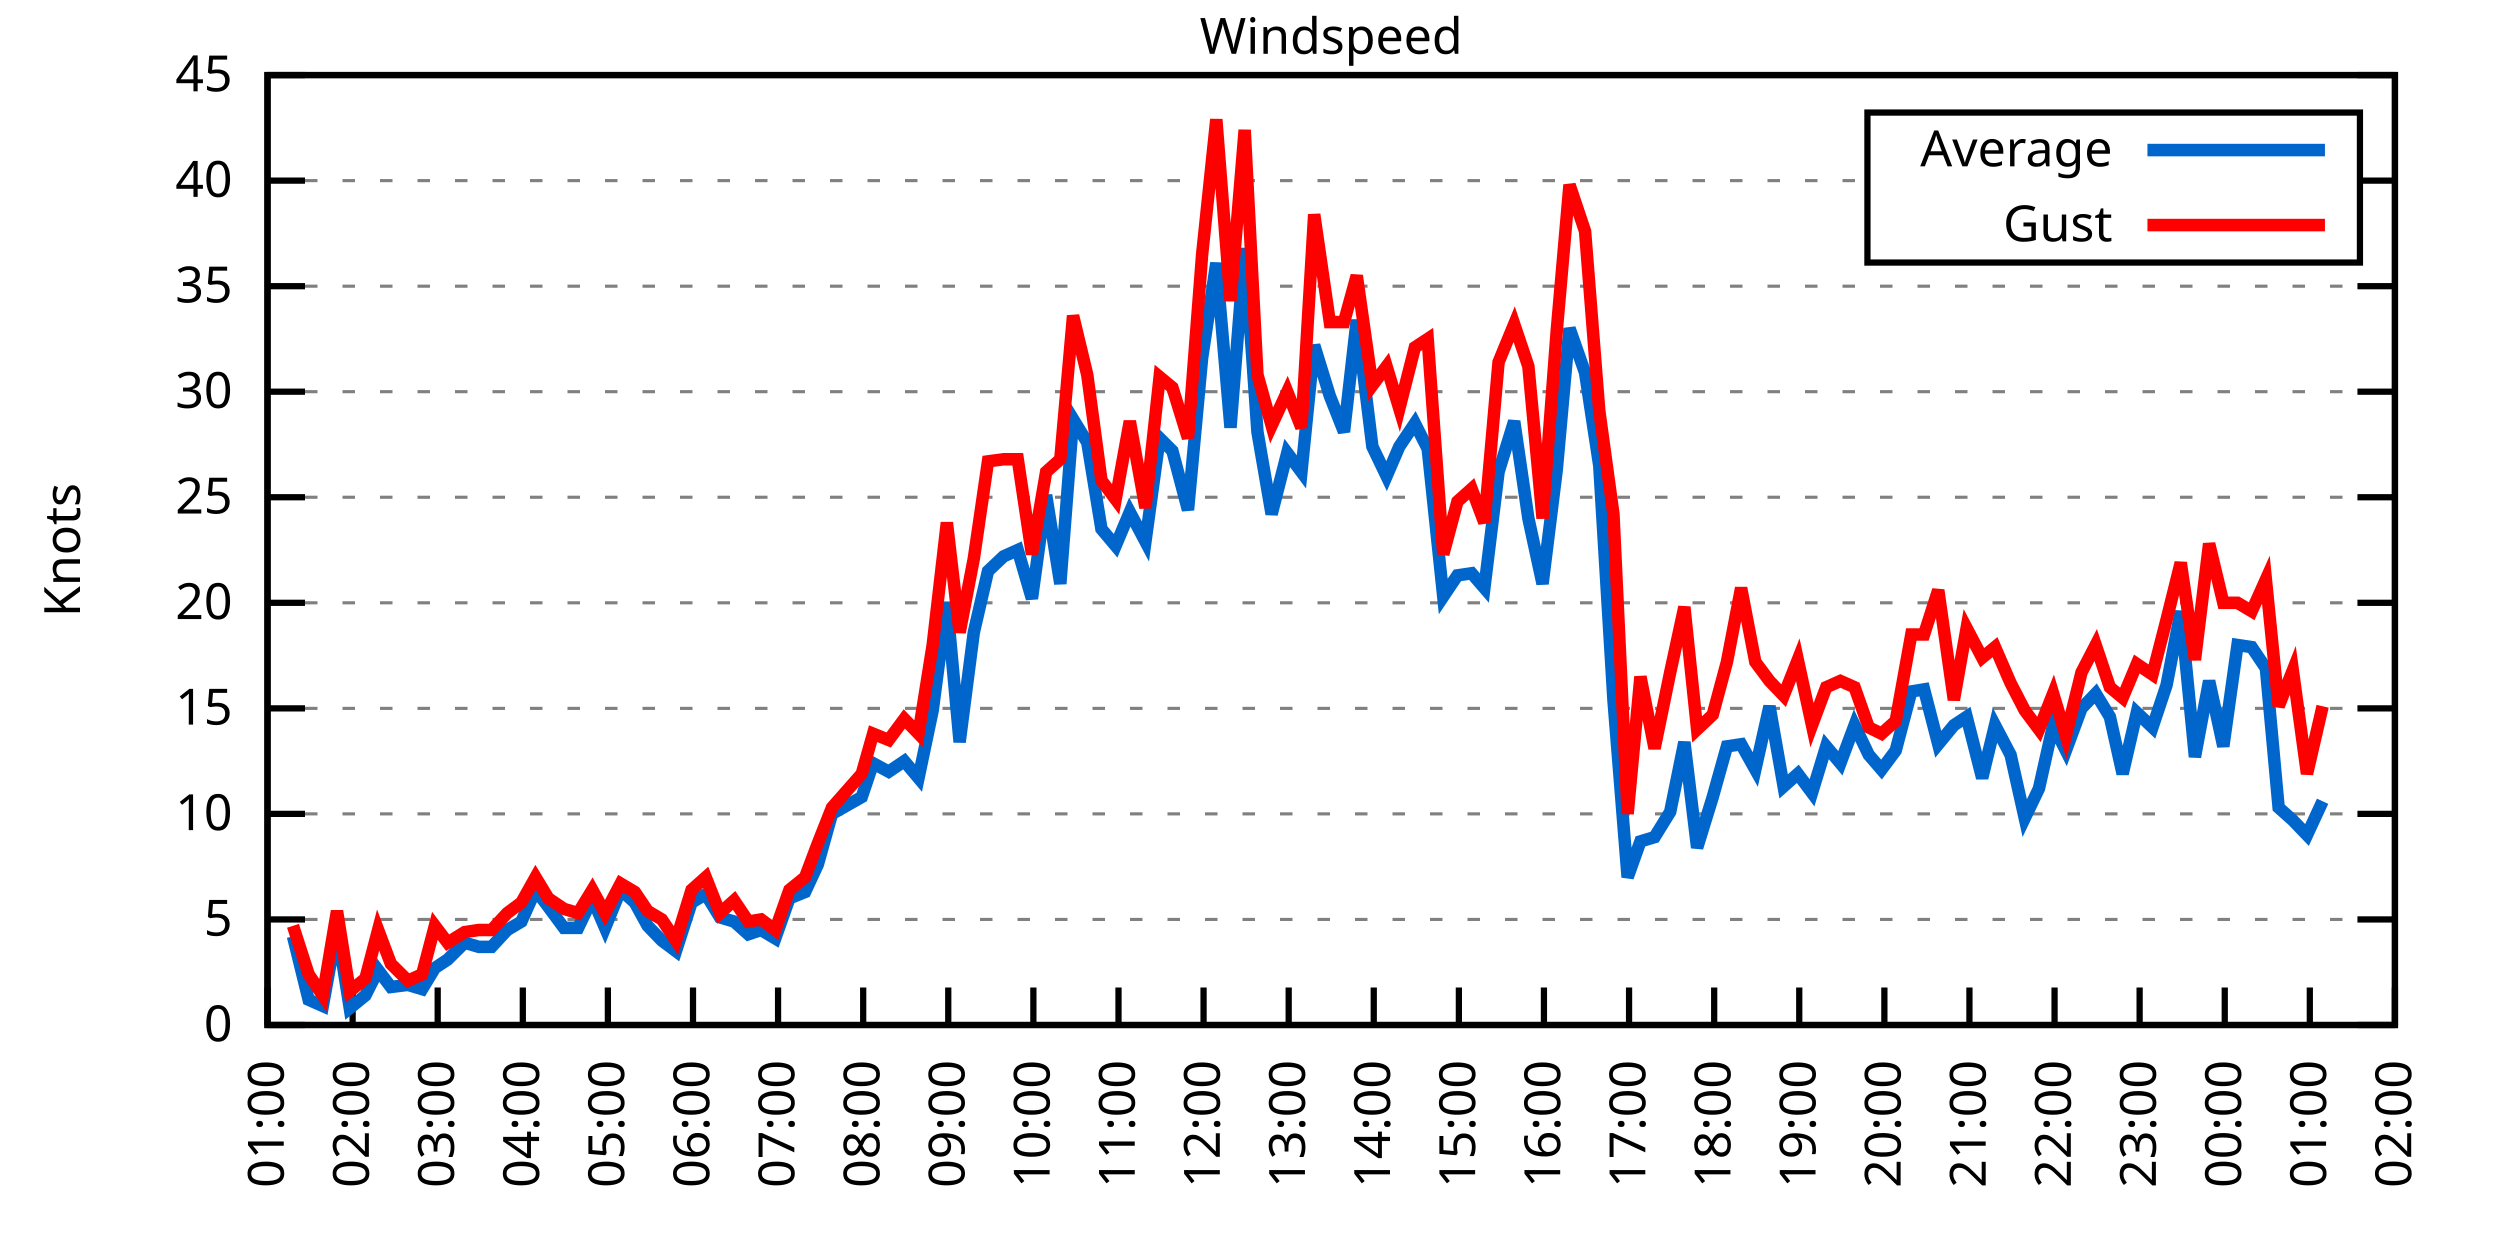
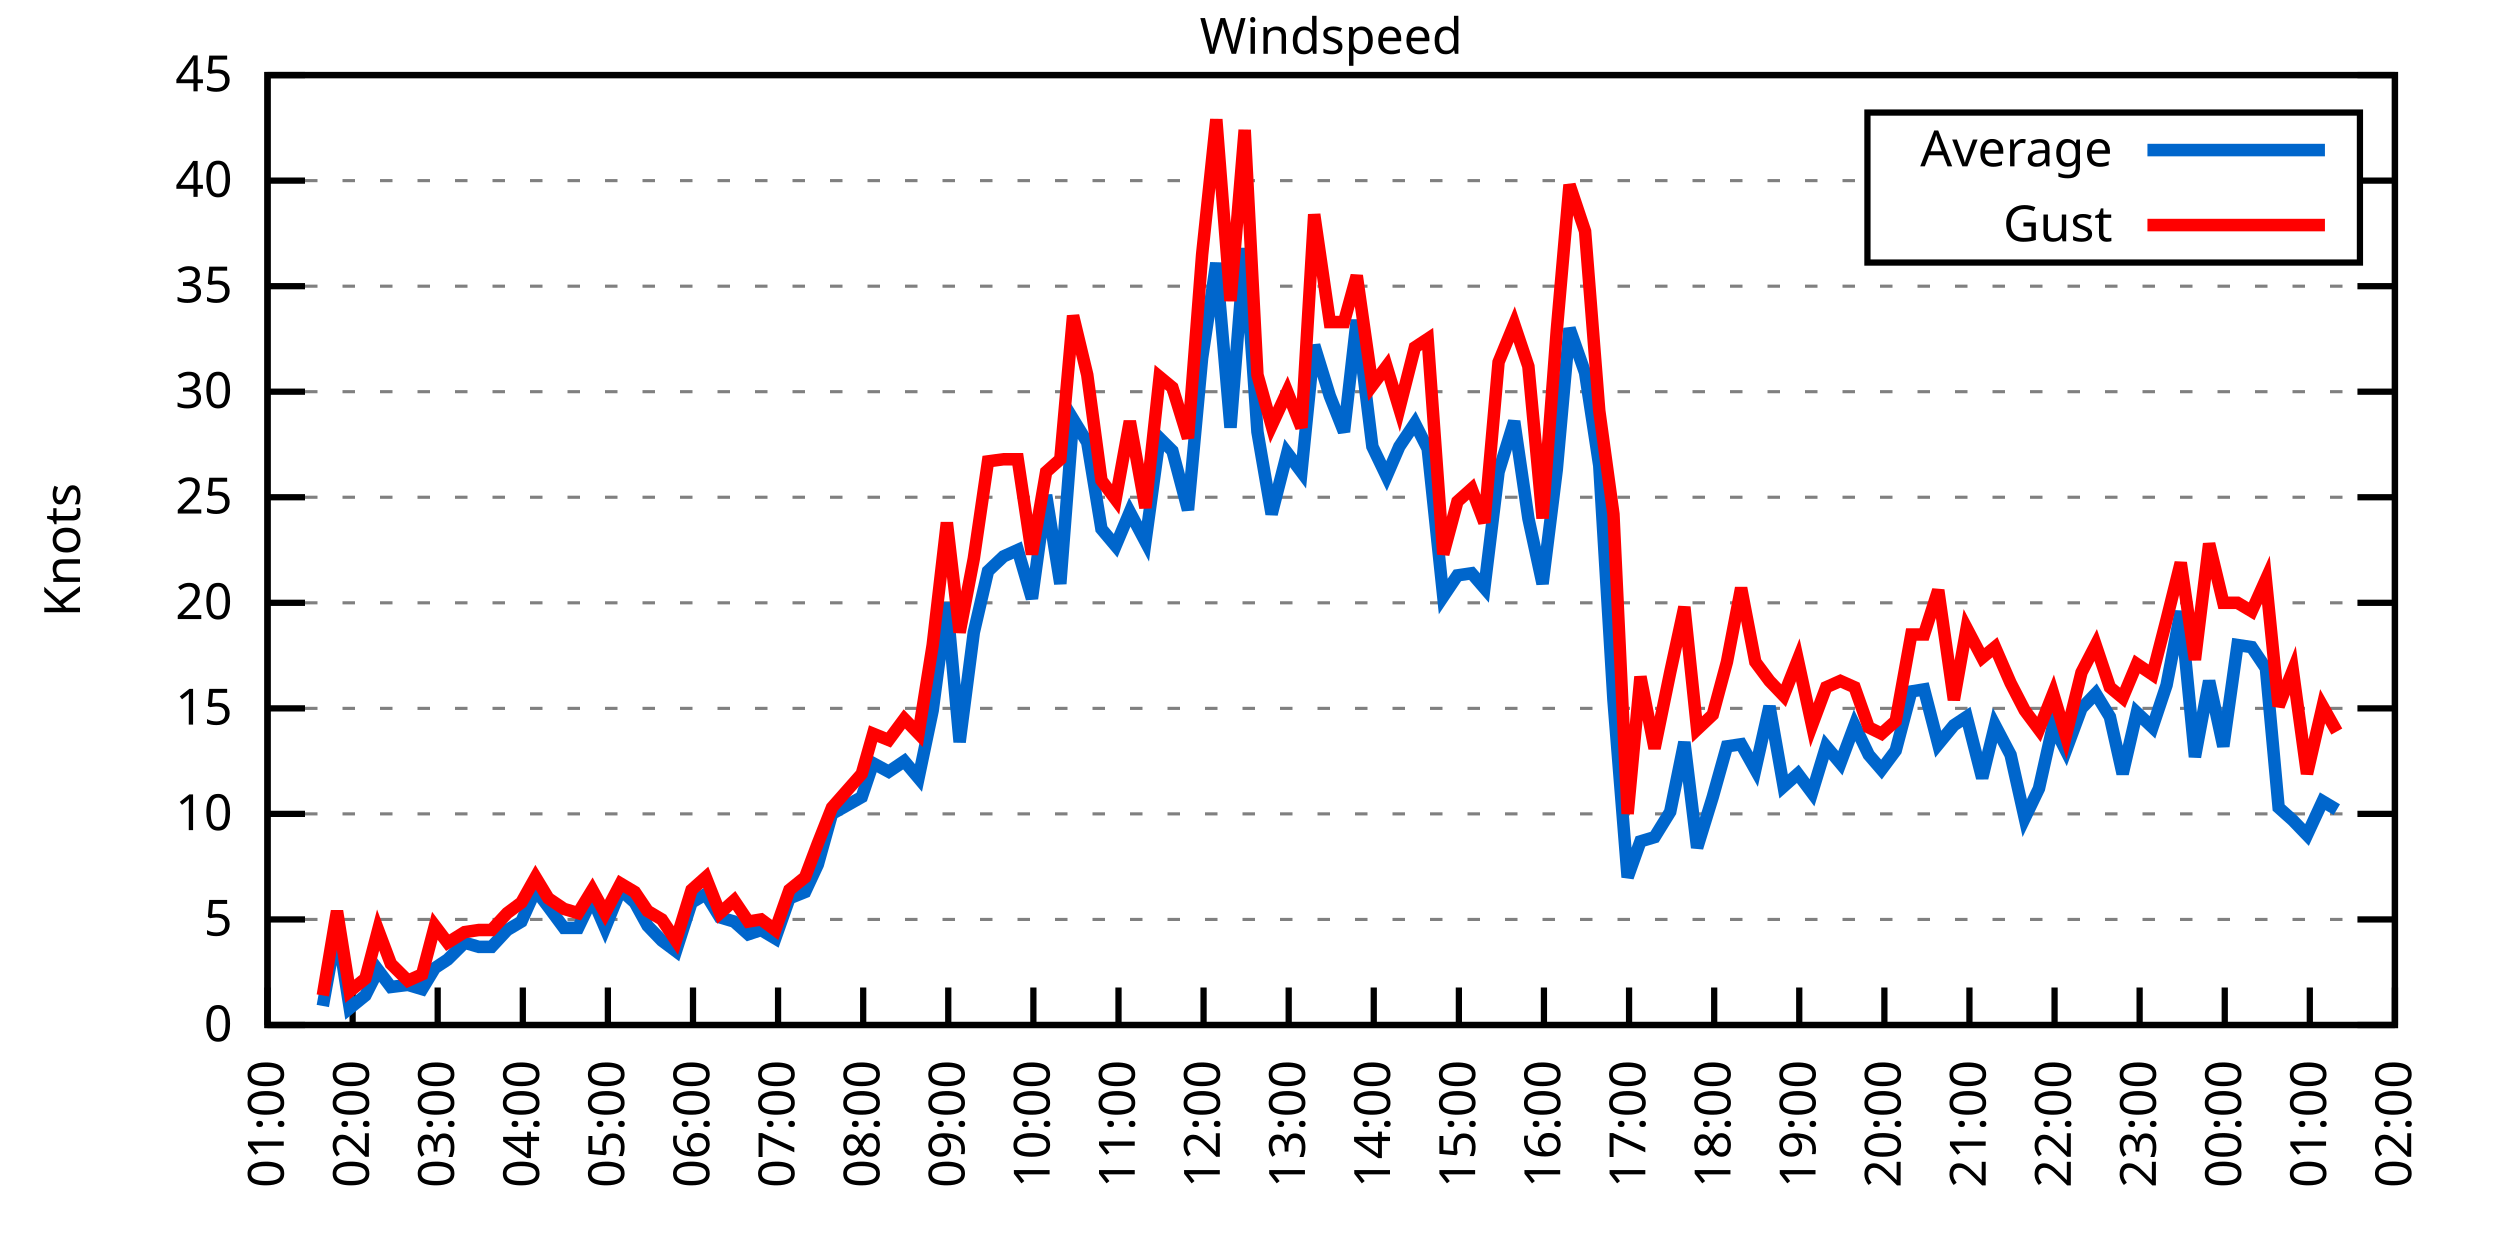
<svg xmlns="http://www.w3.org/2000/svg" xmlns:xlink="http://www.w3.org/1999/xlink" width="400" height="200" viewBox="0 0 400 200">
  <g id="gnuplot_canvas">
    <rect x="0" y="0" width="400" height="200" fill="none" />
    <defs>
      <circle id="gpDot" r="0.5" stroke-width="0.5" stroke="currentColor" />
      <path id="gpPt0" stroke-width="0.333" stroke="currentColor" d="M-1,0 h2 M0,-1 v2" />
      <path id="gpPt1" stroke-width="0.333" stroke="currentColor" d="M-1,-1 L1,1 M1,-1 L-1,1" />
      <path id="gpPt2" stroke-width="0.333" stroke="currentColor" d="M-1,0 L1,0 M0,-1 L0,1 M-1,-1 L1,1 M-1,1 L1,-1" />
      <rect id="gpPt3" stroke-width="0.333" stroke="currentColor" x="-1" y="-1" width="2" height="2" />
      <rect id="gpPt4" stroke-width="0.333" stroke="currentColor" fill="currentColor" x="-1" y="-1" width="2" height="2" />
      <circle id="gpPt5" stroke-width="0.333" stroke="currentColor" cx="0" cy="0" r="1" />
      <use xlink:href="#gpPt5" id="gpPt6" fill="currentColor" stroke="none" />
      <path id="gpPt7" stroke-width="0.333" stroke="currentColor" d="M0,-1.33 L-1.33,0.67 L1.33,0.67 z" />
      <use xlink:href="#gpPt7" id="gpPt8" fill="currentColor" stroke="none" />
      <use xlink:href="#gpPt7" id="gpPt9" stroke="currentColor" transform="rotate(180)" />
      <use xlink:href="#gpPt9" id="gpPt10" fill="currentColor" stroke="none" />
      <use xlink:href="#gpPt3" id="gpPt11" stroke="currentColor" transform="rotate(45)" />
      <use xlink:href="#gpPt11" id="gpPt12" fill="currentColor" stroke="none" />
      <path id="gpPt13" stroke-width="0.333" stroke="currentColor" d="M0,1.330 L1.265,0.411 L0.782,-1.067 L-0.782,-1.076 L-1.265,0.411 z" />
      <use xlink:href="#gpPt13" id="gpPt14" fill="currentColor" stroke="none" />
      <filter id="textbox" filterUnits="objectBoundingBox" x="0" y="0" height="1" width="1">
        <feFlood flood-color="white" flood-opacity="1" result="bgnd" />
        <feComposite in="SourceGraphic" in2="bgnd" operator="atop" />
      </filter>
      <filter id="greybox" filterUnits="objectBoundingBox" x="0" y="0" height="1" width="1">
        <feFlood flood-color="lightgrey" flood-opacity="1" result="grey" />
        <feComposite in="SourceGraphic" in2="grey" operator="atop" />
      </filter>
    </defs>
    <g fill="none" color="white" stroke="currentColor" stroke-width="1.00" stroke-linecap="butt" stroke-linejoin="miter">
</g>
    <g fill="none" color="black" stroke="currentColor" stroke-width="1.00" stroke-linecap="butt" stroke-linejoin="miter">
      <g stroke="none" shape-rendering="crispEdges">
        <polygon fill="rgb(255, 255, 255)" points="42.80,164.00 383.18,164.00 383.18,12.02 42.80,12.02 " />
      </g>
    </g>
    <g fill="none" color="black" stroke="currentColor" stroke-width="1.00" stroke-linecap="butt" stroke-linejoin="miter">
</g>
    <g fill="none" color="black" stroke="black" stroke-width="0.50" stroke-linecap="butt" stroke-linejoin="miter">
</g>
    <g fill="none" color="gray" stroke="currentColor" stroke-width="0.50" stroke-linecap="butt" stroke-linejoin="miter">
      <path stroke="gray" stroke-dasharray="2,4" class="gridline" d="M42.80,164.00 L383.19,164.00  " />
    </g>
    <g fill="none" color="gray" stroke="gray" stroke-width="1.00" stroke-linecap="butt" stroke-linejoin="miter">
</g>
    <g fill="none" color="black" stroke="currentColor" stroke-width="1.00" stroke-linecap="butt" stroke-linejoin="miter">
      <path stroke="black" d="M42.80,164.00 L48.80,164.00 M383.19,164.00 L377.19,164.00  " />
      <g transform="translate(37.20,166.60)" stroke="none" fill="black" font-family="Sans" font-size="8.00" text-anchor="end">
        <text>
          <tspan font-family="Sans"> 0</tspan>
        </text>
      </g>
    </g>
    <g fill="none" color="black" stroke="currentColor" stroke-width="1.00" stroke-linecap="butt" stroke-linejoin="miter">
</g>
    <g fill="none" color="black" stroke="black" stroke-width="0.50" stroke-linecap="butt" stroke-linejoin="miter">
</g>
    <g fill="none" color="gray" stroke="currentColor" stroke-width="0.50" stroke-linecap="butt" stroke-linejoin="miter">
      <path stroke="gray" stroke-dasharray="2,4" class="gridline" d="M42.80,147.11 L383.19,147.11  " />
    </g>
    <g fill="none" color="gray" stroke="gray" stroke-width="1.00" stroke-linecap="butt" stroke-linejoin="miter">
</g>
    <g fill="none" color="black" stroke="currentColor" stroke-width="1.00" stroke-linecap="butt" stroke-linejoin="miter">
      <path stroke="black" d="M42.80,147.11 L48.80,147.11 M383.19,147.11 L377.19,147.11  " />
      <g transform="translate(37.20,149.71)" stroke="none" fill="black" font-family="Sans" font-size="8.00" text-anchor="end">
        <text>
          <tspan font-family="Sans"> 5</tspan>
        </text>
      </g>
    </g>
    <g fill="none" color="black" stroke="currentColor" stroke-width="1.00" stroke-linecap="butt" stroke-linejoin="miter">
</g>
    <g fill="none" color="black" stroke="black" stroke-width="0.50" stroke-linecap="butt" stroke-linejoin="miter">
</g>
    <g fill="none" color="gray" stroke="currentColor" stroke-width="0.50" stroke-linecap="butt" stroke-linejoin="miter">
      <path stroke="gray" stroke-dasharray="2,4" class="gridline" d="M42.80,130.22 L383.19,130.22  " />
    </g>
    <g fill="none" color="gray" stroke="gray" stroke-width="1.00" stroke-linecap="butt" stroke-linejoin="miter">
</g>
    <g fill="none" color="black" stroke="currentColor" stroke-width="1.00" stroke-linecap="butt" stroke-linejoin="miter">
      <path stroke="black" d="M42.80,130.22 L48.80,130.22 M383.19,130.22 L377.19,130.22  " />
      <g transform="translate(37.20,132.82)" stroke="none" fill="black" font-family="Sans" font-size="8.00" text-anchor="end">
        <text>
          <tspan font-family="Sans"> 10</tspan>
        </text>
      </g>
    </g>
    <g fill="none" color="black" stroke="currentColor" stroke-width="1.00" stroke-linecap="butt" stroke-linejoin="miter">
</g>
    <g fill="none" color="black" stroke="black" stroke-width="0.50" stroke-linecap="butt" stroke-linejoin="miter">
</g>
    <g fill="none" color="gray" stroke="currentColor" stroke-width="0.50" stroke-linecap="butt" stroke-linejoin="miter">
      <path stroke="gray" stroke-dasharray="2,4" class="gridline" d="M42.80,113.34 L383.19,113.34  " />
    </g>
    <g fill="none" color="gray" stroke="gray" stroke-width="1.00" stroke-linecap="butt" stroke-linejoin="miter">
</g>
    <g fill="none" color="black" stroke="currentColor" stroke-width="1.00" stroke-linecap="butt" stroke-linejoin="miter">
      <path stroke="black" d="M42.80,113.34 L48.80,113.34 M383.19,113.34 L377.19,113.34  " />
      <g transform="translate(37.20,115.94)" stroke="none" fill="black" font-family="Sans" font-size="8.00" text-anchor="end">
        <text>
          <tspan font-family="Sans"> 15</tspan>
        </text>
      </g>
    </g>
    <g fill="none" color="black" stroke="currentColor" stroke-width="1.00" stroke-linecap="butt" stroke-linejoin="miter">
</g>
    <g fill="none" color="black" stroke="black" stroke-width="0.50" stroke-linecap="butt" stroke-linejoin="miter">
</g>
    <g fill="none" color="gray" stroke="currentColor" stroke-width="0.50" stroke-linecap="butt" stroke-linejoin="miter">
      <path stroke="gray" stroke-dasharray="2,4" class="gridline" d="M42.80,96.45 L383.19,96.45  " />
    </g>
    <g fill="none" color="gray" stroke="gray" stroke-width="1.00" stroke-linecap="butt" stroke-linejoin="miter">
</g>
    <g fill="none" color="black" stroke="currentColor" stroke-width="1.00" stroke-linecap="butt" stroke-linejoin="miter">
      <path stroke="black" d="M42.80,96.45 L48.80,96.45 M383.19,96.45 L377.19,96.45  " />
      <g transform="translate(37.20,99.05)" stroke="none" fill="black" font-family="Sans" font-size="8.00" text-anchor="end">
        <text>
          <tspan font-family="Sans"> 20</tspan>
        </text>
      </g>
    </g>
    <g fill="none" color="black" stroke="currentColor" stroke-width="1.00" stroke-linecap="butt" stroke-linejoin="miter">
</g>
    <g fill="none" color="black" stroke="black" stroke-width="0.50" stroke-linecap="butt" stroke-linejoin="miter">
</g>
    <g fill="none" color="gray" stroke="currentColor" stroke-width="0.50" stroke-linecap="butt" stroke-linejoin="miter">
      <path stroke="gray" stroke-dasharray="2,4" class="gridline" d="M42.80,79.56 L383.19,79.56  " />
    </g>
    <g fill="none" color="gray" stroke="gray" stroke-width="1.00" stroke-linecap="butt" stroke-linejoin="miter">
</g>
    <g fill="none" color="black" stroke="currentColor" stroke-width="1.00" stroke-linecap="butt" stroke-linejoin="miter">
      <path stroke="black" d="M42.80,79.56 L48.80,79.56 M383.19,79.56 L377.19,79.56  " />
      <g transform="translate(37.20,82.16)" stroke="none" fill="black" font-family="Sans" font-size="8.00" text-anchor="end">
        <text>
          <tspan font-family="Sans"> 25</tspan>
        </text>
      </g>
    </g>
    <g fill="none" color="black" stroke="currentColor" stroke-width="1.00" stroke-linecap="butt" stroke-linejoin="miter">
</g>
    <g fill="none" color="black" stroke="black" stroke-width="0.50" stroke-linecap="butt" stroke-linejoin="miter">
</g>
    <g fill="none" color="gray" stroke="currentColor" stroke-width="0.50" stroke-linecap="butt" stroke-linejoin="miter">
      <path stroke="gray" stroke-dasharray="2,4" class="gridline" d="M42.80,62.67 L383.19,62.67  " />
    </g>
    <g fill="none" color="gray" stroke="gray" stroke-width="1.00" stroke-linecap="butt" stroke-linejoin="miter">
</g>
    <g fill="none" color="black" stroke="currentColor" stroke-width="1.00" stroke-linecap="butt" stroke-linejoin="miter">
      <path stroke="black" d="M42.80,62.67 L48.80,62.67 M383.19,62.67 L377.19,62.67  " />
      <g transform="translate(37.20,65.27)" stroke="none" fill="black" font-family="Sans" font-size="8.00" text-anchor="end">
        <text>
          <tspan font-family="Sans"> 30</tspan>
        </text>
      </g>
    </g>
    <g fill="none" color="black" stroke="currentColor" stroke-width="1.00" stroke-linecap="butt" stroke-linejoin="miter">
</g>
    <g fill="none" color="black" stroke="black" stroke-width="0.50" stroke-linecap="butt" stroke-linejoin="miter">
</g>
    <g fill="none" color="gray" stroke="currentColor" stroke-width="0.50" stroke-linecap="butt" stroke-linejoin="miter">
      <path stroke="gray" stroke-dasharray="2,4" class="gridline" d="M42.80,45.79 L383.19,45.79  " />
    </g>
    <g fill="none" color="gray" stroke="gray" stroke-width="1.00" stroke-linecap="butt" stroke-linejoin="miter">
</g>
    <g fill="none" color="black" stroke="currentColor" stroke-width="1.00" stroke-linecap="butt" stroke-linejoin="miter">
      <path stroke="black" d="M42.80,45.79 L48.80,45.79 M383.19,45.79 L377.19,45.79  " />
      <g transform="translate(37.20,48.39)" stroke="none" fill="black" font-family="Sans" font-size="8.00" text-anchor="end">
        <text>
          <tspan font-family="Sans"> 35</tspan>
        </text>
      </g>
    </g>
    <g fill="none" color="black" stroke="currentColor" stroke-width="1.00" stroke-linecap="butt" stroke-linejoin="miter">
</g>
    <g fill="none" color="black" stroke="black" stroke-width="0.50" stroke-linecap="butt" stroke-linejoin="miter">
</g>
    <g fill="none" color="gray" stroke="currentColor" stroke-width="0.50" stroke-linecap="butt" stroke-linejoin="miter">
      <path stroke="gray" stroke-dasharray="2,4" class="gridline" d="M42.80,28.90 L298.79,28.90 M377.59,28.90 L383.19,28.90  " />
    </g>
    <g fill="none" color="gray" stroke="gray" stroke-width="1.00" stroke-linecap="butt" stroke-linejoin="miter">
</g>
    <g fill="none" color="black" stroke="currentColor" stroke-width="1.00" stroke-linecap="butt" stroke-linejoin="miter">
      <path stroke="black" d="M42.80,28.90 L48.80,28.90 M383.19,28.90 L377.19,28.90  " />
      <g transform="translate(37.20,31.50)" stroke="none" fill="black" font-family="Sans" font-size="8.00" text-anchor="end">
        <text>
          <tspan font-family="Sans"> 40</tspan>
        </text>
      </g>
    </g>
    <g fill="none" color="black" stroke="currentColor" stroke-width="1.00" stroke-linecap="butt" stroke-linejoin="miter">
</g>
    <g fill="none" color="black" stroke="black" stroke-width="0.50" stroke-linecap="butt" stroke-linejoin="miter">
</g>
    <g fill="none" color="gray" stroke="currentColor" stroke-width="0.50" stroke-linecap="butt" stroke-linejoin="miter">
      <path stroke="gray" stroke-dasharray="2,4" class="gridline" d="M42.80,12.01 L383.19,12.01  " />
    </g>
    <g fill="none" color="gray" stroke="gray" stroke-width="1.00" stroke-linecap="butt" stroke-linejoin="miter">
</g>
    <g fill="none" color="black" stroke="currentColor" stroke-width="1.00" stroke-linecap="butt" stroke-linejoin="miter">
      <path stroke="black" d="M42.80,12.01 L48.80,12.01 M383.19,12.01 L377.19,12.01  " />
      <g transform="translate(37.20,14.61)" stroke="none" fill="black" font-family="Sans" font-size="8.00" text-anchor="end">
        <text>
          <tspan font-family="Sans"> 45</tspan>
        </text>
      </g>
    </g>
    <g fill="none" color="black" stroke="currentColor" stroke-width="1.00" stroke-linecap="butt" stroke-linejoin="miter">
      <path stroke="black" d="M42.80,164.00 L42.80,158.00  " />
      <g transform="translate(45.40,169.60) rotate(270.00)" stroke="none" fill="black" font-family="Sans" font-size="8.00" text-anchor="end">
        <text>
          <tspan font-family="Sans">01:00</tspan>
        </text>
      </g>
    </g>
    <g fill="none" color="black" stroke="currentColor" stroke-width="1.00" stroke-linecap="butt" stroke-linejoin="miter">
      <path stroke="black" d="M56.42,164.00 L56.42,158.00  " />
      <g transform="translate(59.02,169.60) rotate(270.00)" stroke="none" fill="black" font-family="Sans" font-size="8.00" text-anchor="end">
        <text>
          <tspan font-family="Sans">02:00</tspan>
        </text>
      </g>
    </g>
    <g fill="none" color="black" stroke="currentColor" stroke-width="1.00" stroke-linecap="butt" stroke-linejoin="miter">
      <path stroke="black" d="M70.03,164.00 L70.03,158.00  " />
      <g transform="translate(72.63,169.60) rotate(270.00)" stroke="none" fill="black" font-family="Sans" font-size="8.00" text-anchor="end">
        <text>
          <tspan font-family="Sans">03:00</tspan>
        </text>
      </g>
    </g>
    <g fill="none" color="black" stroke="currentColor" stroke-width="1.00" stroke-linecap="butt" stroke-linejoin="miter">
      <path stroke="black" d="M83.65,164.00 L83.65,158.00  " />
      <g transform="translate(86.25,169.60) rotate(270.00)" stroke="none" fill="black" font-family="Sans" font-size="8.00" text-anchor="end">
        <text>
          <tspan font-family="Sans">04:00</tspan>
        </text>
      </g>
    </g>
    <g fill="none" color="black" stroke="currentColor" stroke-width="1.00" stroke-linecap="butt" stroke-linejoin="miter">
      <path stroke="black" d="M97.26,164.00 L97.26,158.00  " />
      <g transform="translate(99.86,169.60) rotate(270.00)" stroke="none" fill="black" font-family="Sans" font-size="8.00" text-anchor="end">
        <text>
          <tspan font-family="Sans">05:00</tspan>
        </text>
      </g>
    </g>
    <g fill="none" color="black" stroke="currentColor" stroke-width="1.00" stroke-linecap="butt" stroke-linejoin="miter">
      <path stroke="black" d="M110.88,164.00 L110.88,158.00  " />
      <g transform="translate(113.48,169.60) rotate(270.00)" stroke="none" fill="black" font-family="Sans" font-size="8.00" text-anchor="end">
        <text>
          <tspan font-family="Sans">06:00</tspan>
        </text>
      </g>
    </g>
    <g fill="none" color="black" stroke="currentColor" stroke-width="1.00" stroke-linecap="butt" stroke-linejoin="miter">
      <path stroke="black" d="M124.49,164.00 L124.49,158.00  " />
      <g transform="translate(127.09,169.60) rotate(270.00)" stroke="none" fill="black" font-family="Sans" font-size="8.00" text-anchor="end">
        <text>
          <tspan font-family="Sans">07:00</tspan>
        </text>
      </g>
    </g>
    <g fill="none" color="black" stroke="currentColor" stroke-width="1.00" stroke-linecap="butt" stroke-linejoin="miter">
      <path stroke="black" d="M138.11,164.00 L138.11,158.00  " />
      <g transform="translate(140.71,169.60) rotate(270.00)" stroke="none" fill="black" font-family="Sans" font-size="8.00" text-anchor="end">
        <text>
          <tspan font-family="Sans">08:00</tspan>
        </text>
      </g>
    </g>
    <g fill="none" color="black" stroke="currentColor" stroke-width="1.00" stroke-linecap="butt" stroke-linejoin="miter">
      <path stroke="black" d="M151.72,164.00 L151.72,158.00  " />
      <g transform="translate(154.32,169.60) rotate(270.00)" stroke="none" fill="black" font-family="Sans" font-size="8.00" text-anchor="end">
        <text>
          <tspan font-family="Sans">09:00</tspan>
        </text>
      </g>
    </g>
    <g fill="none" color="black" stroke="currentColor" stroke-width="1.00" stroke-linecap="butt" stroke-linejoin="miter">
      <path stroke="black" d="M165.34,164.00 L165.34,158.00  " />
      <g transform="translate(167.94,169.60) rotate(270.00)" stroke="none" fill="black" font-family="Sans" font-size="8.00" text-anchor="end">
        <text>
          <tspan font-family="Sans">10:00</tspan>
        </text>
      </g>
    </g>
    <g fill="none" color="black" stroke="currentColor" stroke-width="1.00" stroke-linecap="butt" stroke-linejoin="miter">
      <path stroke="black" d="M178.96,164.00 L178.96,158.00  " />
      <g transform="translate(181.56,169.60) rotate(270.00)" stroke="none" fill="black" font-family="Sans" font-size="8.00" text-anchor="end">
        <text>
          <tspan font-family="Sans">11:00</tspan>
        </text>
      </g>
    </g>
    <g fill="none" color="black" stroke="currentColor" stroke-width="1.00" stroke-linecap="butt" stroke-linejoin="miter">
      <path stroke="black" d="M192.57,164.00 L192.57,158.00  " />
      <g transform="translate(195.17,169.60) rotate(270.00)" stroke="none" fill="black" font-family="Sans" font-size="8.00" text-anchor="end">
        <text>
          <tspan font-family="Sans">12:00</tspan>
        </text>
      </g>
    </g>
    <g fill="none" color="black" stroke="currentColor" stroke-width="1.00" stroke-linecap="butt" stroke-linejoin="miter">
      <path stroke="black" d="M206.19,164.00 L206.19,158.00  " />
      <g transform="translate(208.79,169.60) rotate(270.00)" stroke="none" fill="black" font-family="Sans" font-size="8.00" text-anchor="end">
        <text>
          <tspan font-family="Sans">13:00</tspan>
        </text>
      </g>
    </g>
    <g fill="none" color="black" stroke="currentColor" stroke-width="1.00" stroke-linecap="butt" stroke-linejoin="miter">
      <path stroke="black" d="M219.80,164.00 L219.80,158.00  " />
      <g transform="translate(222.40,169.60) rotate(270.00)" stroke="none" fill="black" font-family="Sans" font-size="8.00" text-anchor="end">
        <text>
          <tspan font-family="Sans">14:00</tspan>
        </text>
      </g>
    </g>
    <g fill="none" color="black" stroke="currentColor" stroke-width="1.00" stroke-linecap="butt" stroke-linejoin="miter">
      <path stroke="black" d="M233.42,164.00 L233.42,158.00  " />
      <g transform="translate(236.02,169.60) rotate(270.00)" stroke="none" fill="black" font-family="Sans" font-size="8.00" text-anchor="end">
        <text>
          <tspan font-family="Sans">15:00</tspan>
        </text>
      </g>
    </g>
    <g fill="none" color="black" stroke="currentColor" stroke-width="1.00" stroke-linecap="butt" stroke-linejoin="miter">
      <path stroke="black" d="M247.03,164.00 L247.03,158.00  " />
      <g transform="translate(249.63,169.60) rotate(270.00)" stroke="none" fill="black" font-family="Sans" font-size="8.00" text-anchor="end">
        <text>
          <tspan font-family="Sans">16:00</tspan>
        </text>
      </g>
    </g>
    <g fill="none" color="black" stroke="currentColor" stroke-width="1.00" stroke-linecap="butt" stroke-linejoin="miter">
      <path stroke="black" d="M260.65,164.00 L260.65,158.00  " />
      <g transform="translate(263.25,169.60) rotate(270.00)" stroke="none" fill="black" font-family="Sans" font-size="8.00" text-anchor="end">
        <text>
          <tspan font-family="Sans">17:00</tspan>
        </text>
      </g>
    </g>
    <g fill="none" color="black" stroke="currentColor" stroke-width="1.00" stroke-linecap="butt" stroke-linejoin="miter">
      <path stroke="black" d="M274.27,164.00 L274.27,158.00  " />
      <g transform="translate(276.87,169.60) rotate(270.00)" stroke="none" fill="black" font-family="Sans" font-size="8.00" text-anchor="end">
        <text>
          <tspan font-family="Sans">18:00</tspan>
        </text>
      </g>
    </g>
    <g fill="none" color="black" stroke="currentColor" stroke-width="1.00" stroke-linecap="butt" stroke-linejoin="miter">
      <path stroke="black" d="M287.88,164.00 L287.88,158.00  " />
      <g transform="translate(290.48,169.60) rotate(270.00)" stroke="none" fill="black" font-family="Sans" font-size="8.00" text-anchor="end">
        <text>
          <tspan font-family="Sans">19:00</tspan>
        </text>
      </g>
    </g>
    <g fill="none" color="black" stroke="currentColor" stroke-width="1.00" stroke-linecap="butt" stroke-linejoin="miter">
      <path stroke="black" d="M301.50,164.00 L301.50,158.00  " />
      <g transform="translate(304.10,169.60) rotate(270.00)" stroke="none" fill="black" font-family="Sans" font-size="8.00" text-anchor="end">
        <text>
          <tspan font-family="Sans">20:00</tspan>
        </text>
      </g>
    </g>
    <g fill="none" color="black" stroke="currentColor" stroke-width="1.00" stroke-linecap="butt" stroke-linejoin="miter">
      <path stroke="black" d="M315.11,164.00 L315.11,158.00  " />
      <g transform="translate(317.71,169.60) rotate(270.00)" stroke="none" fill="black" font-family="Sans" font-size="8.00" text-anchor="end">
        <text>
          <tspan font-family="Sans">21:00</tspan>
        </text>
      </g>
    </g>
    <g fill="none" color="black" stroke="currentColor" stroke-width="1.00" stroke-linecap="butt" stroke-linejoin="miter">
      <path stroke="black" d="M328.73,164.00 L328.73,158.00  " />
      <g transform="translate(331.33,169.60) rotate(270.00)" stroke="none" fill="black" font-family="Sans" font-size="8.00" text-anchor="end">
        <text>
          <tspan font-family="Sans">22:00</tspan>
        </text>
      </g>
    </g>
    <g fill="none" color="black" stroke="currentColor" stroke-width="1.00" stroke-linecap="butt" stroke-linejoin="miter">
      <path stroke="black" d="M342.34,164.00 L342.34,158.00  " />
      <g transform="translate(344.94,169.60) rotate(270.00)" stroke="none" fill="black" font-family="Sans" font-size="8.00" text-anchor="end">
        <text>
          <tspan font-family="Sans">23:00</tspan>
        </text>
      </g>
    </g>
    <g fill="none" color="black" stroke="currentColor" stroke-width="1.00" stroke-linecap="butt" stroke-linejoin="miter">
      <path stroke="black" d="M355.96,164.00 L355.96,158.00  " />
      <g transform="translate(358.56,169.60) rotate(270.00)" stroke="none" fill="black" font-family="Sans" font-size="8.00" text-anchor="end">
        <text>
          <tspan font-family="Sans">00:00</tspan>
        </text>
      </g>
    </g>
    <g fill="none" color="black" stroke="currentColor" stroke-width="1.00" stroke-linecap="butt" stroke-linejoin="miter">
      <path stroke="black" d="M369.57,164.00 L369.57,158.00  " />
      <g transform="translate(372.17,169.60) rotate(270.00)" stroke="none" fill="black" font-family="Sans" font-size="8.00" text-anchor="end">
        <text>
          <tspan font-family="Sans">01:00</tspan>
        </text>
      </g>
    </g>
    <g fill="none" color="black" stroke="currentColor" stroke-width="1.00" stroke-linecap="butt" stroke-linejoin="miter">
      <path stroke="black" d="M383.19,164.00 L383.19,158.00  " />
      <g transform="translate(385.79,169.60) rotate(270.00)" stroke="none" fill="black" font-family="Sans" font-size="8.00" text-anchor="end">
        <text>
          <tspan font-family="Sans">02:00</tspan>
        </text>
      </g>
    </g>
    <g fill="none" color="black" stroke="currentColor" stroke-width="1.00" stroke-linecap="butt" stroke-linejoin="miter">
</g>
    <g fill="none" color="black" stroke="currentColor" stroke-width="1.00" stroke-linecap="butt" stroke-linejoin="miter">
      <path stroke="black" d="M42.80,12.01 L42.80,164.00 L383.19,164.00 L383.19,12.01 L42.80,12.01 Z  " />
    </g>
    <g fill="none" color="black" stroke="currentColor" stroke-width="1.00" stroke-linecap="butt" stroke-linejoin="miter">
</g>
    <g fill="none" color="black" stroke="currentColor" stroke-width="1.00" stroke-linecap="butt" stroke-linejoin="miter">
      <path stroke="black" d="M298.79,42.01 L298.79,18.01 L377.59,18.01 L377.59,42.01 L298.79,42.01 Z  " />
    </g>
    <g id="Windspeed_plot_1">
      <g fill="none" color="white" stroke="black" stroke-width="2.00" stroke-linecap="butt" stroke-linejoin="miter">
</g>
      <g fill="none" color="black" stroke="currentColor" stroke-width="2.00" stroke-linecap="butt" stroke-linejoin="miter">
        <g transform="translate(337.99,26.61)" stroke="none" fill="black" font-family="Sans" font-size="8.00" text-anchor="end">
          <text>
            <tspan font-family="Sans">Average</tspan>
          </text>
        </g>
      </g>
      <g fill="none" color="black" stroke="currentColor" stroke-width="2.00" stroke-linecap="butt" stroke-linejoin="miter">
-         <path stroke="rgb(  0, 102, 204)" d="M343.59,24.01 L371.99,24.01 M46.88,149.81 L49.38,159.95 L51.65,160.96 L53.92,148.46 L55.96,161.30 L58.46,159.27   L60.50,155.22 L62.54,157.92 L65.27,157.58 L67.54,158.26 L69.58,154.88 L71.62,153.53 L74.34,150.83 L76.61,151.50   L78.65,151.50 L81.15,148.80 L83.42,147.45 L85.69,142.38 L87.73,145.09 L90.23,148.46 L92.50,148.46 L94.77,143.73   L96.81,148.46 L99.30,142.38 L101.57,144.41 L103.62,148.13 L105.89,150.49 L108.15,152.18 L110.65,144.41 L112.92,143.06   L115.19,146.77 L117.46,147.45 L119.73,149.48 L121.77,148.80 L124.04,150.15 L126.31,143.73 L128.81,142.72 L130.85,138.33   L133.12,130.22 L137.88,127.52 L139.70,122.12 L142.19,123.47 L144.69,121.78 L146.96,124.48 L149.23,113.67 L151.50,96.45   L153.54,118.74 L155.81,101.18 L158.08,91.38 L160.57,89.02 L162.84,88.00 L165.11,95.77 L167.38,79.22 L169.65,93.41   L171.69,67.06 L173.96,70.78 L176.23,84.63 L178.50,87.33 L180.77,81.93 L183.27,86.65 L185.54,70.10 L187.58,72.13   L190.08,81.59 L192.34,57.27 L194.61,42.07 L196.88,68.42 L199.15,39.71 L201.19,69.09 L203.46,82.26 L205.96,72.47   L208.23,75.51 L210.27,55.24 L212.77,63.35 L215.04,69.09 L217.08,51.19 L219.58,71.45 L221.85,76.18 L223.89,71.45   L226.38,67.74 L228.43,71.79 L230.92,95.44 L233.19,92.06 L235.46,91.72 L237.50,94.08 L239.77,75.51 L242.27,67.40   L244.54,82.94 L246.81,93.41 L249.08,75.17 L251.12,52.54 L253.61,59.63 L255.88,74.49 L258.15,111.99 L260.42,140.36   L262.47,134.62 L264.73,133.94 L267.23,129.89 L269.50,118.74 L271.54,135.63 L274.04,127.52 L276.31,119.42 L278.58,119.08   L280.85,123.13 L283.12,113.00 L285.38,125.83 L287.65,123.81 L289.92,126.85 L292.19,119.42 L294.46,122.12 L296.73,116.04   L299.00,120.77 L301.04,123.13 L303.31,120.09 L305.81,110.63 L307.85,110.30 L310.12,119.08 L312.62,116.04 L314.66,114.69   L317.15,124.48 L319.20,116.04 L321.69,120.77 L323.96,130.90 L326.23,126.17 L328.50,116.04 L330.54,120.09 L333.04,113.34   L335.31,110.97 L337.58,114.69 L339.62,123.81 L341.89,114.01 L344.39,116.38 L346.65,109.62 L348.92,97.80 L351.19,121.11   L353.46,108.95 L355.73,119.42 L358.00,103.20 L360.27,103.54 L362.54,106.92 L364.58,129.21 L366.85,131.24 L369.12,133.60   L371.62,128.20  " />
+         <path stroke="rgb(  0, 102, 204)" d="M343.59,24.01 L371.99,24.01 M51.65,160.96 L53.92,148.46 L55.96,161.30 L58.46,159.27 L60.50,155.22 L62.54,157.92   L65.27,157.58 L67.54,158.26 L69.58,154.88 L71.62,153.53 L74.34,150.83 L76.61,151.50 L78.65,151.50 L81.15,148.80   L83.42,147.45 L85.69,142.38 L87.73,145.09 L90.23,148.46 L92.50,148.46 L94.77,143.73 L96.81,148.46 L99.30,142.38   L101.57,144.41 L103.62,148.13 L105.89,150.49 L108.15,152.18 L110.65,144.41 L112.92,143.06 L115.19,146.77 L117.46,147.45   L119.73,149.48 L121.77,148.80 L124.04,150.15 L126.31,143.73 L128.81,142.72 L130.85,138.33 L133.12,130.22 L137.88,127.52   L139.70,122.12 L142.19,123.47 L144.69,121.78 L146.96,124.48 L149.23,113.67 L151.50,96.45 L153.54,118.74 L155.81,101.18   L158.08,91.38 L160.57,89.02 L162.84,88.00 L165.11,95.77 L167.38,79.22 L169.65,93.41 L171.69,67.06 L173.96,70.78   L176.23,84.63 L178.50,87.33 L180.77,81.93 L183.27,86.65 L185.54,70.10 L187.58,72.13 L190.08,81.59 L192.34,57.27   L194.61,42.07 L196.88,68.42 L199.15,39.71 L201.19,69.09 L203.46,82.26 L205.96,72.47 L208.23,75.51 L210.27,55.24   L212.77,63.35 L215.04,69.09 L217.08,51.19 L219.58,71.45 L221.85,76.18 L223.89,71.45 L226.38,67.74 L228.43,71.79   L230.92,95.44 L233.19,92.06 L235.46,91.72 L237.50,94.08 L239.77,75.51 L242.27,67.40 L244.54,82.94 L246.81,93.41   L249.08,75.17 L251.12,52.54 L253.61,59.63 L255.88,74.49 L258.15,111.99 L260.42,140.36 L262.47,134.62 L264.73,133.94   L267.23,129.89 L269.50,118.74 L271.54,135.63 L274.04,127.52 L276.31,119.42 L278.58,119.08 L280.85,123.13 L283.12,113.00   L285.38,125.83 L287.65,123.81 L289.92,126.85 L292.19,119.42 L294.46,122.12 L296.73,116.04 L299.00,120.77 L301.04,123.13   L303.31,120.09 L305.81,110.63 L307.85,110.30 L310.12,119.08 L312.62,116.04 L314.66,114.69 L317.15,124.48 L319.20,116.04   L321.69,120.77 L323.96,130.90 L326.23,126.17 L328.50,116.04 L330.54,120.09 L333.04,113.34 L335.31,110.97 L337.58,114.69   L339.62,123.81 L341.89,114.01 L344.39,116.38 L346.65,109.62 L348.92,97.80 L351.19,121.11 L353.46,108.95 L355.73,119.42   L358.00,103.20 L360.27,103.54 L362.54,106.92 L364.58,129.21 L366.85,131.24 L369.12,133.60 L371.62,128.20 L373.89,129.55    " />
      </g>
    </g>
    <g id="Windspeed_plot_2">
      <g fill="none" color="black" stroke="currentColor" stroke-width="2.00" stroke-linecap="butt" stroke-linejoin="miter">
        <g transform="translate(337.99,38.61)" stroke="none" fill="black" font-family="Sans" font-size="8.00" text-anchor="end">
          <text>
            <tspan font-family="Sans">Gust</tspan>
          </text>
        </g>
      </g>
      <g fill="none" color="black" stroke="currentColor" stroke-width="2.00" stroke-linecap="butt" stroke-linejoin="miter">
-         <path stroke="rgb(255,   0,   0)" d="M343.59,36.01 L371.99,36.01 M46.88,148.13 L49.38,155.89 L51.65,159.27 L53.92,145.76 L55.96,158.60 L58.46,156.57   L60.50,148.80 L62.54,154.21 L65.27,156.91 L67.54,155.89 L69.58,148.13 L71.62,150.83 L74.34,149.14 L76.61,148.80   L78.65,148.80 L81.15,146.10 L83.42,144.41 L85.69,140.36 L87.73,143.73 L90.23,145.42 L92.50,146.10 L94.77,142.38   L96.81,146.10 L99.30,141.37 L101.57,142.72 L103.62,145.76 L105.89,147.11 L108.15,150.49 L110.65,142.38 L112.92,140.36   L115.19,146.10 L117.46,144.07 L119.73,147.45 L121.77,147.11 L124.04,148.80 L126.31,142.38 L128.81,140.36 L130.85,134.95   L133.12,129.21 L137.88,123.81 L139.70,117.39 L142.19,118.40 L144.69,115.03 L146.96,117.39 L149.23,103.20 L151.50,83.61   L153.54,101.18 L155.81,89.36 L158.08,73.82 L160.57,73.48 L162.84,73.48 L165.11,88.68 L167.38,75.51 L169.65,73.48   L171.69,50.51 L173.96,59.97 L176.23,76.86 L178.50,79.90 L180.77,67.40 L183.27,81.25 L185.54,60.31 L187.58,62.00   L190.08,70.10 L192.34,40.72 L194.61,19.10 L196.88,48.15 L199.15,20.79 L201.19,59.97 L203.46,68.08 L205.96,62.67   L208.23,68.42 L210.27,34.30 L212.77,51.53 L215.04,51.53 L217.08,44.10 L219.58,61.66 L221.85,58.62 L223.89,65.38   L226.38,55.58 L228.43,54.23 L230.92,88.68 L233.19,80.24 L235.46,78.21 L237.50,83.61 L239.77,57.94 L242.27,51.87   L244.54,58.62 L246.81,82.94 L249.08,52.88 L251.12,29.57 L253.61,37.00 L255.88,65.71 L258.15,82.26 L260.42,130.22   L262.47,108.27 L264.73,119.75 L267.23,107.59 L269.50,97.12 L271.54,116.71 L274.04,114.35 L276.31,105.91 L278.58,94.08   L280.85,105.91 L283.12,108.95 L285.38,111.31 L287.65,105.57 L289.92,116.04 L292.19,109.96 L294.46,108.95 L296.73,109.96   L299.00,116.38 L301.04,117.39 L303.31,115.36 L305.81,101.52 L307.85,101.52 L310.12,94.42 L312.62,111.99 L314.66,100.50   L317.15,105.23 L319.20,103.54 L321.69,109.28 L323.96,113.67 L326.23,116.71 L328.50,110.97 L330.54,117.73 L333.04,107.59   L335.31,103.20 L337.58,109.96 L339.62,111.65 L341.89,106.24 L344.39,107.93 L346.65,99.15 L348.92,90.03 L351.19,105.57   L353.46,86.99 L355.73,96.45 L358.00,96.45 L360.27,97.80 L362.54,92.73 L364.58,113.00 L366.85,107.26 L369.12,123.81   L371.62,113.00  " />
+         <path stroke="rgb(255,   0,   0)" d="M343.59,36.01 L371.99,36.01 M51.65,159.27 L53.92,145.76 L55.96,158.60 L58.46,156.57 L60.50,148.80 L62.54,154.21   L65.27,156.91 L67.54,155.89 L69.58,148.13 L71.62,150.83 L74.34,149.14 L76.61,148.80 L78.65,148.80 L81.15,146.10   L83.42,144.41 L85.69,140.36 L87.73,143.73 L90.23,145.42 L92.50,146.10 L94.77,142.38 L96.81,146.10 L99.30,141.37   L101.57,142.72 L103.62,145.76 L105.89,147.11 L108.15,150.49 L110.65,142.38 L112.92,140.36 L115.19,146.10 L117.46,144.07   L119.73,147.45 L121.77,147.11 L124.04,148.80 L126.31,142.38 L128.81,140.36 L130.85,134.95 L133.12,129.21 L137.88,123.81   L139.70,117.39 L142.19,118.40 L144.69,115.03 L146.96,117.39 L149.23,103.20 L151.50,83.61 L153.54,101.18 L155.81,89.36   L158.08,73.82 L160.57,73.48 L162.84,73.48 L165.11,88.68 L167.38,75.51 L169.65,73.48 L171.69,50.51 L173.96,59.97   L176.23,76.86 L178.50,79.90 L180.77,67.40 L183.27,81.25 L185.54,60.31 L187.58,62.00 L190.08,70.10 L192.34,40.72   L194.61,19.10 L196.88,48.15 L199.15,20.79 L201.19,59.97 L203.46,68.08 L205.96,62.67 L208.23,68.42 L210.27,34.30   L212.77,51.53 L215.04,51.53 L217.08,44.10 L219.58,61.66 L221.85,58.62 L223.89,65.38 L226.38,55.58 L228.43,54.23   L230.92,88.68 L233.19,80.24 L235.46,78.21 L237.50,83.61 L239.77,57.94 L242.27,51.87 L244.54,58.62 L246.81,82.94   L249.08,52.88 L251.12,29.57 L253.61,37.00 L255.88,65.71 L258.15,82.26 L260.42,130.22 L262.47,108.27 L264.73,119.75   L267.23,107.59 L269.50,97.12 L271.54,116.71 L274.04,114.35 L276.31,105.91 L278.58,94.08 L280.85,105.91 L283.12,108.95   L285.38,111.31 L287.65,105.57 L289.92,116.04 L292.19,109.96 L294.46,108.95 L296.73,109.96 L299.00,116.38 L301.04,117.39   L303.31,115.36 L305.81,101.52 L307.85,101.52 L310.12,94.42 L312.62,111.99 L314.66,100.50 L317.15,105.23 L319.20,103.54   L321.69,109.28 L323.96,113.67 L326.23,116.71 L328.50,110.97 L330.54,117.73 L333.04,107.59 L335.31,103.20 L337.58,109.96   L339.62,111.65 L341.89,106.24 L344.39,107.93 L346.65,99.15 L348.92,90.03 L351.19,105.57 L353.46,86.99 L355.73,96.45   L358.00,96.45 L360.27,97.80 L362.54,92.73 L364.58,113.00 L366.85,107.26 L369.12,123.81 L371.62,113.00 L373.89,117.05    " />
      </g>
    </g>
    <g fill="none" color="black" stroke="currentColor" stroke-width="2.00" stroke-linecap="butt" stroke-linejoin="miter">
</g>
    <g fill="none" color="black" stroke="black" stroke-width="1.00" stroke-linecap="butt" stroke-linejoin="miter">
</g>
    <g fill="none" color="black" stroke="currentColor" stroke-width="1.00" stroke-linecap="butt" stroke-linejoin="miter">
      <path stroke="black" d="M42.80,12.01 L42.80,164.00 L383.19,164.00 L383.19,12.01 L42.80,12.01 Z  " />
      <g transform="translate(12.80,88.01) rotate(270.00)" stroke="none" fill="black" font-family="Sans" font-size="8.00" text-anchor="middle">
        <text>
          <tspan font-family="Sans">Knots</tspan>
        </text>
      </g>
    </g>
    <g fill="none" color="black" stroke="currentColor" stroke-width="1.00" stroke-linecap="butt" stroke-linejoin="miter">
</g>
    <g fill="none" color="black" stroke="currentColor" stroke-width="1.00" stroke-linecap="butt" stroke-linejoin="miter">
      <g transform="translate(212.99,8.61)" stroke="none" fill="black" font-family="Sans" font-size="8.00" text-anchor="middle">
        <text>
          <tspan font-family="Sans">Windspeed</tspan>
        </text>
      </g>
    </g>
    <g fill="none" color="black" stroke="currentColor" stroke-width="1.00" stroke-linecap="butt" stroke-linejoin="miter">
</g>
  </g>
</svg>
